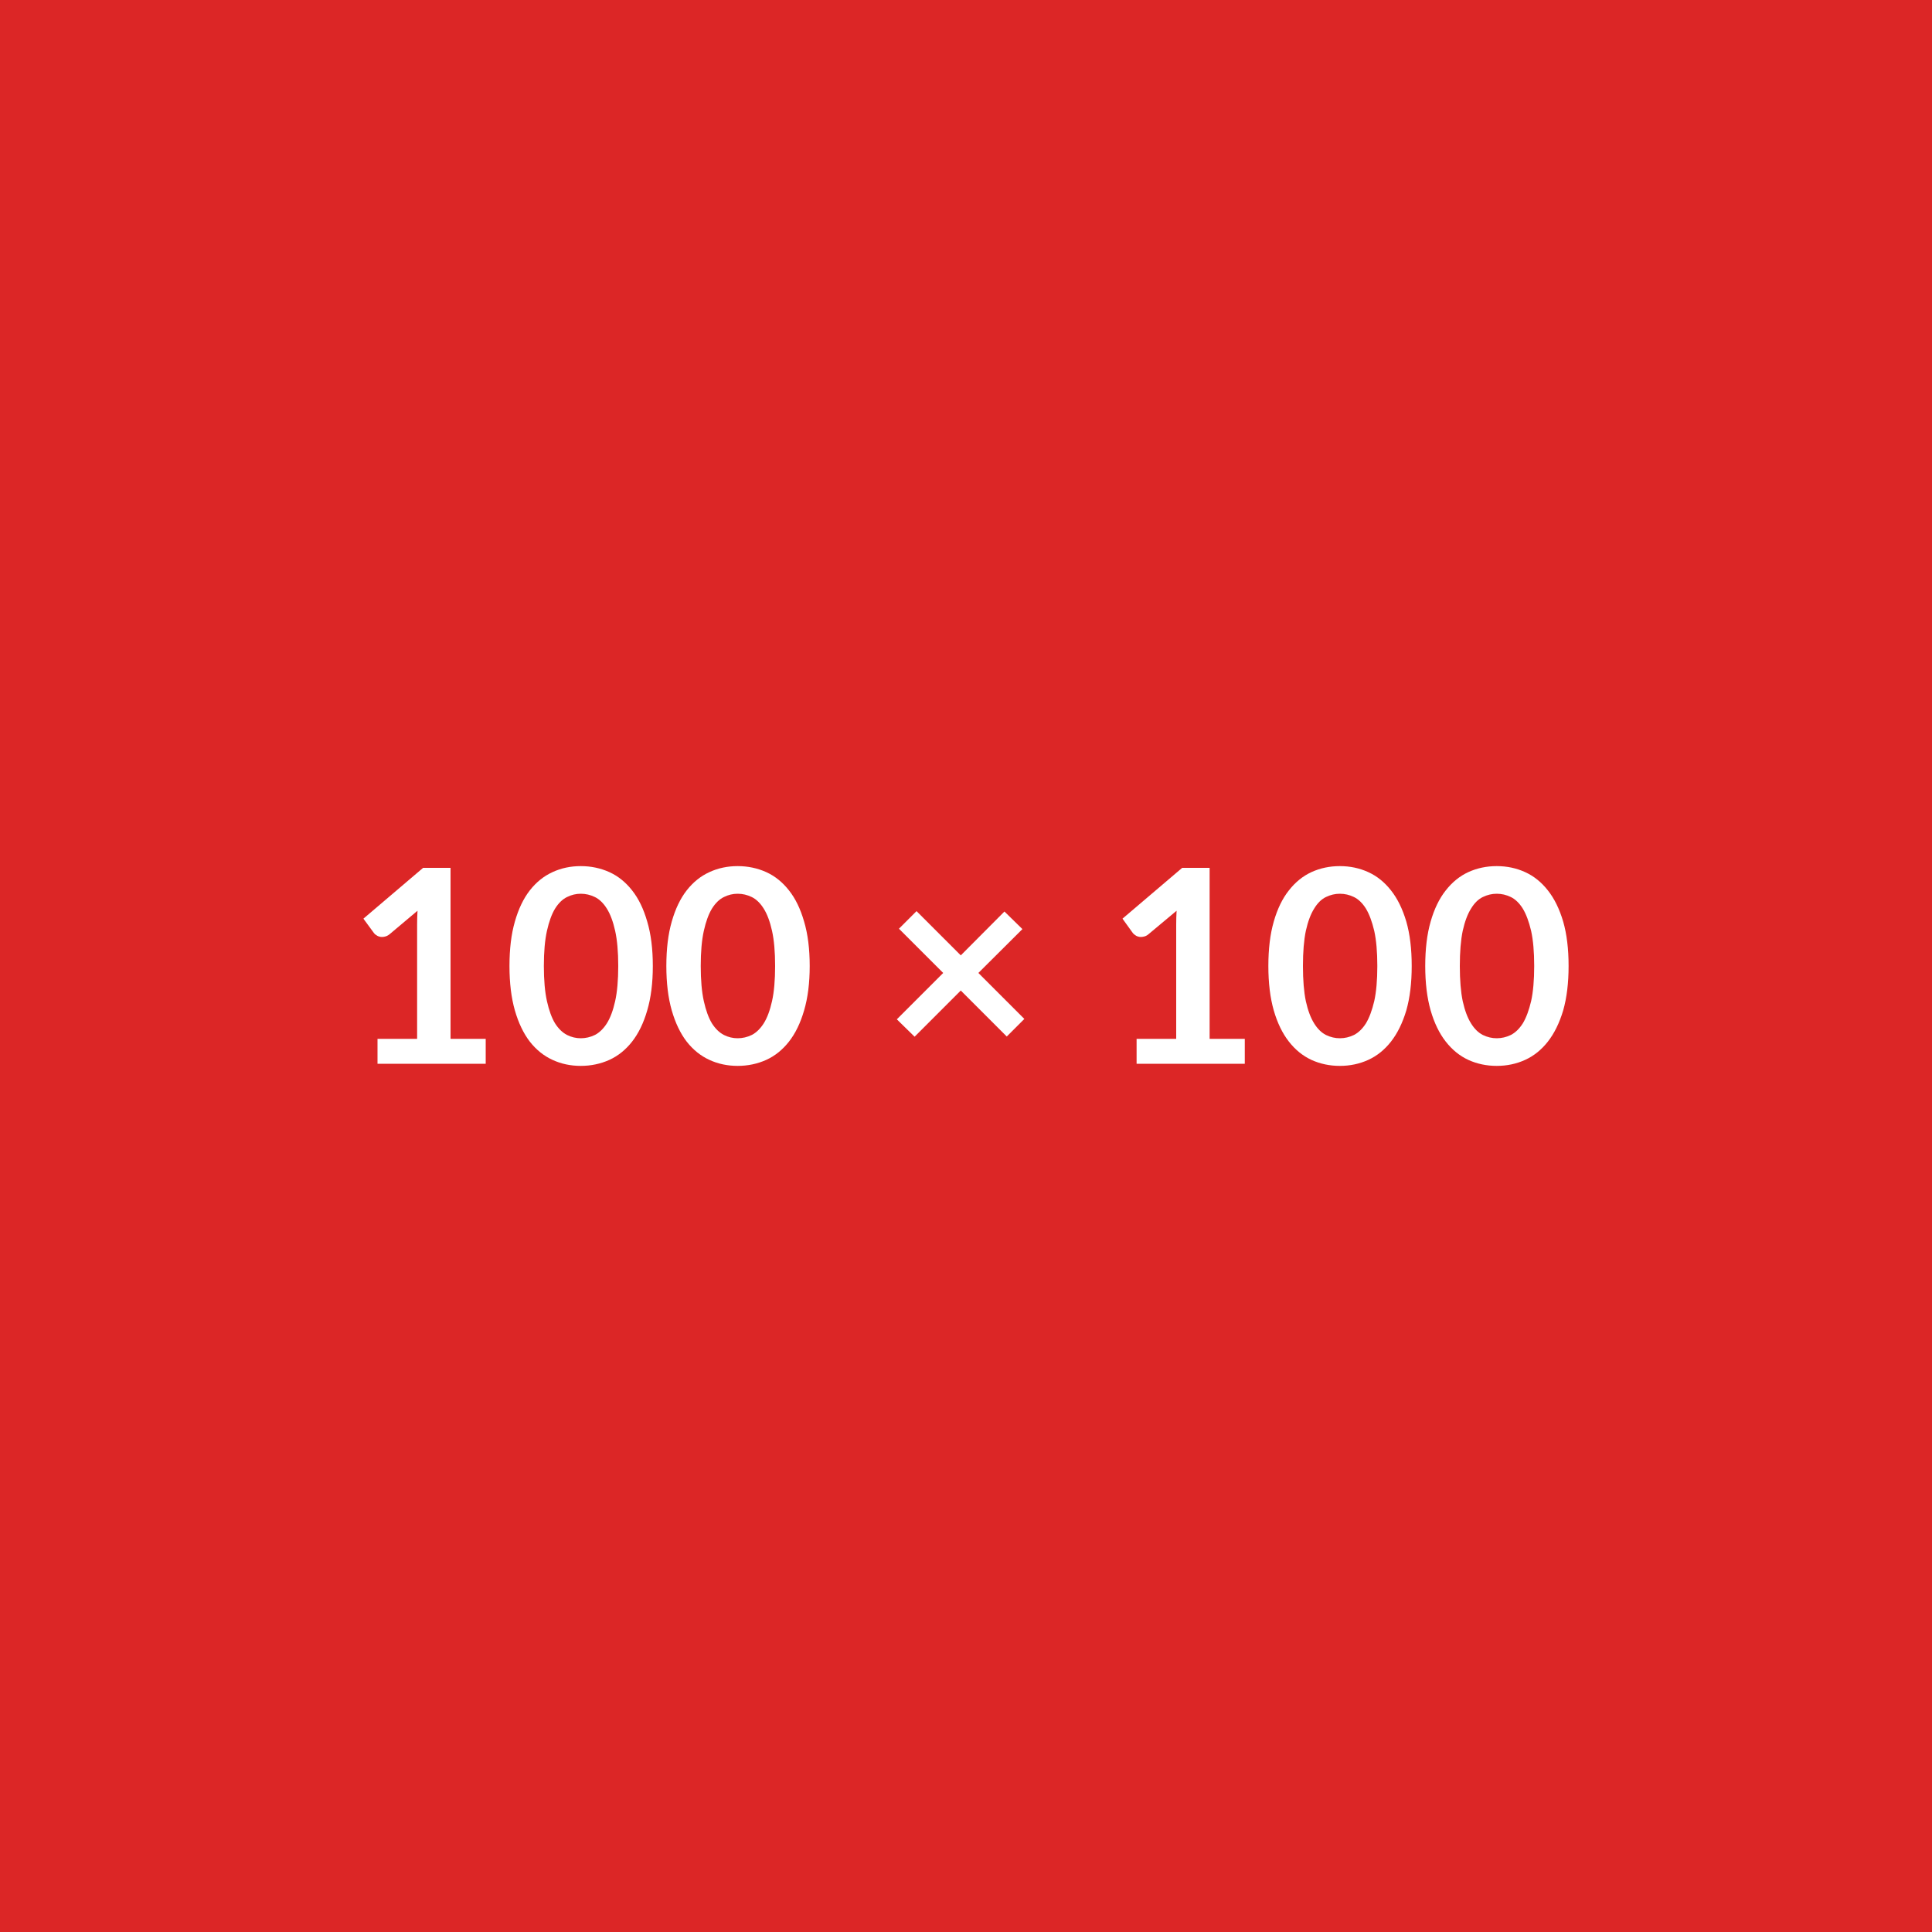
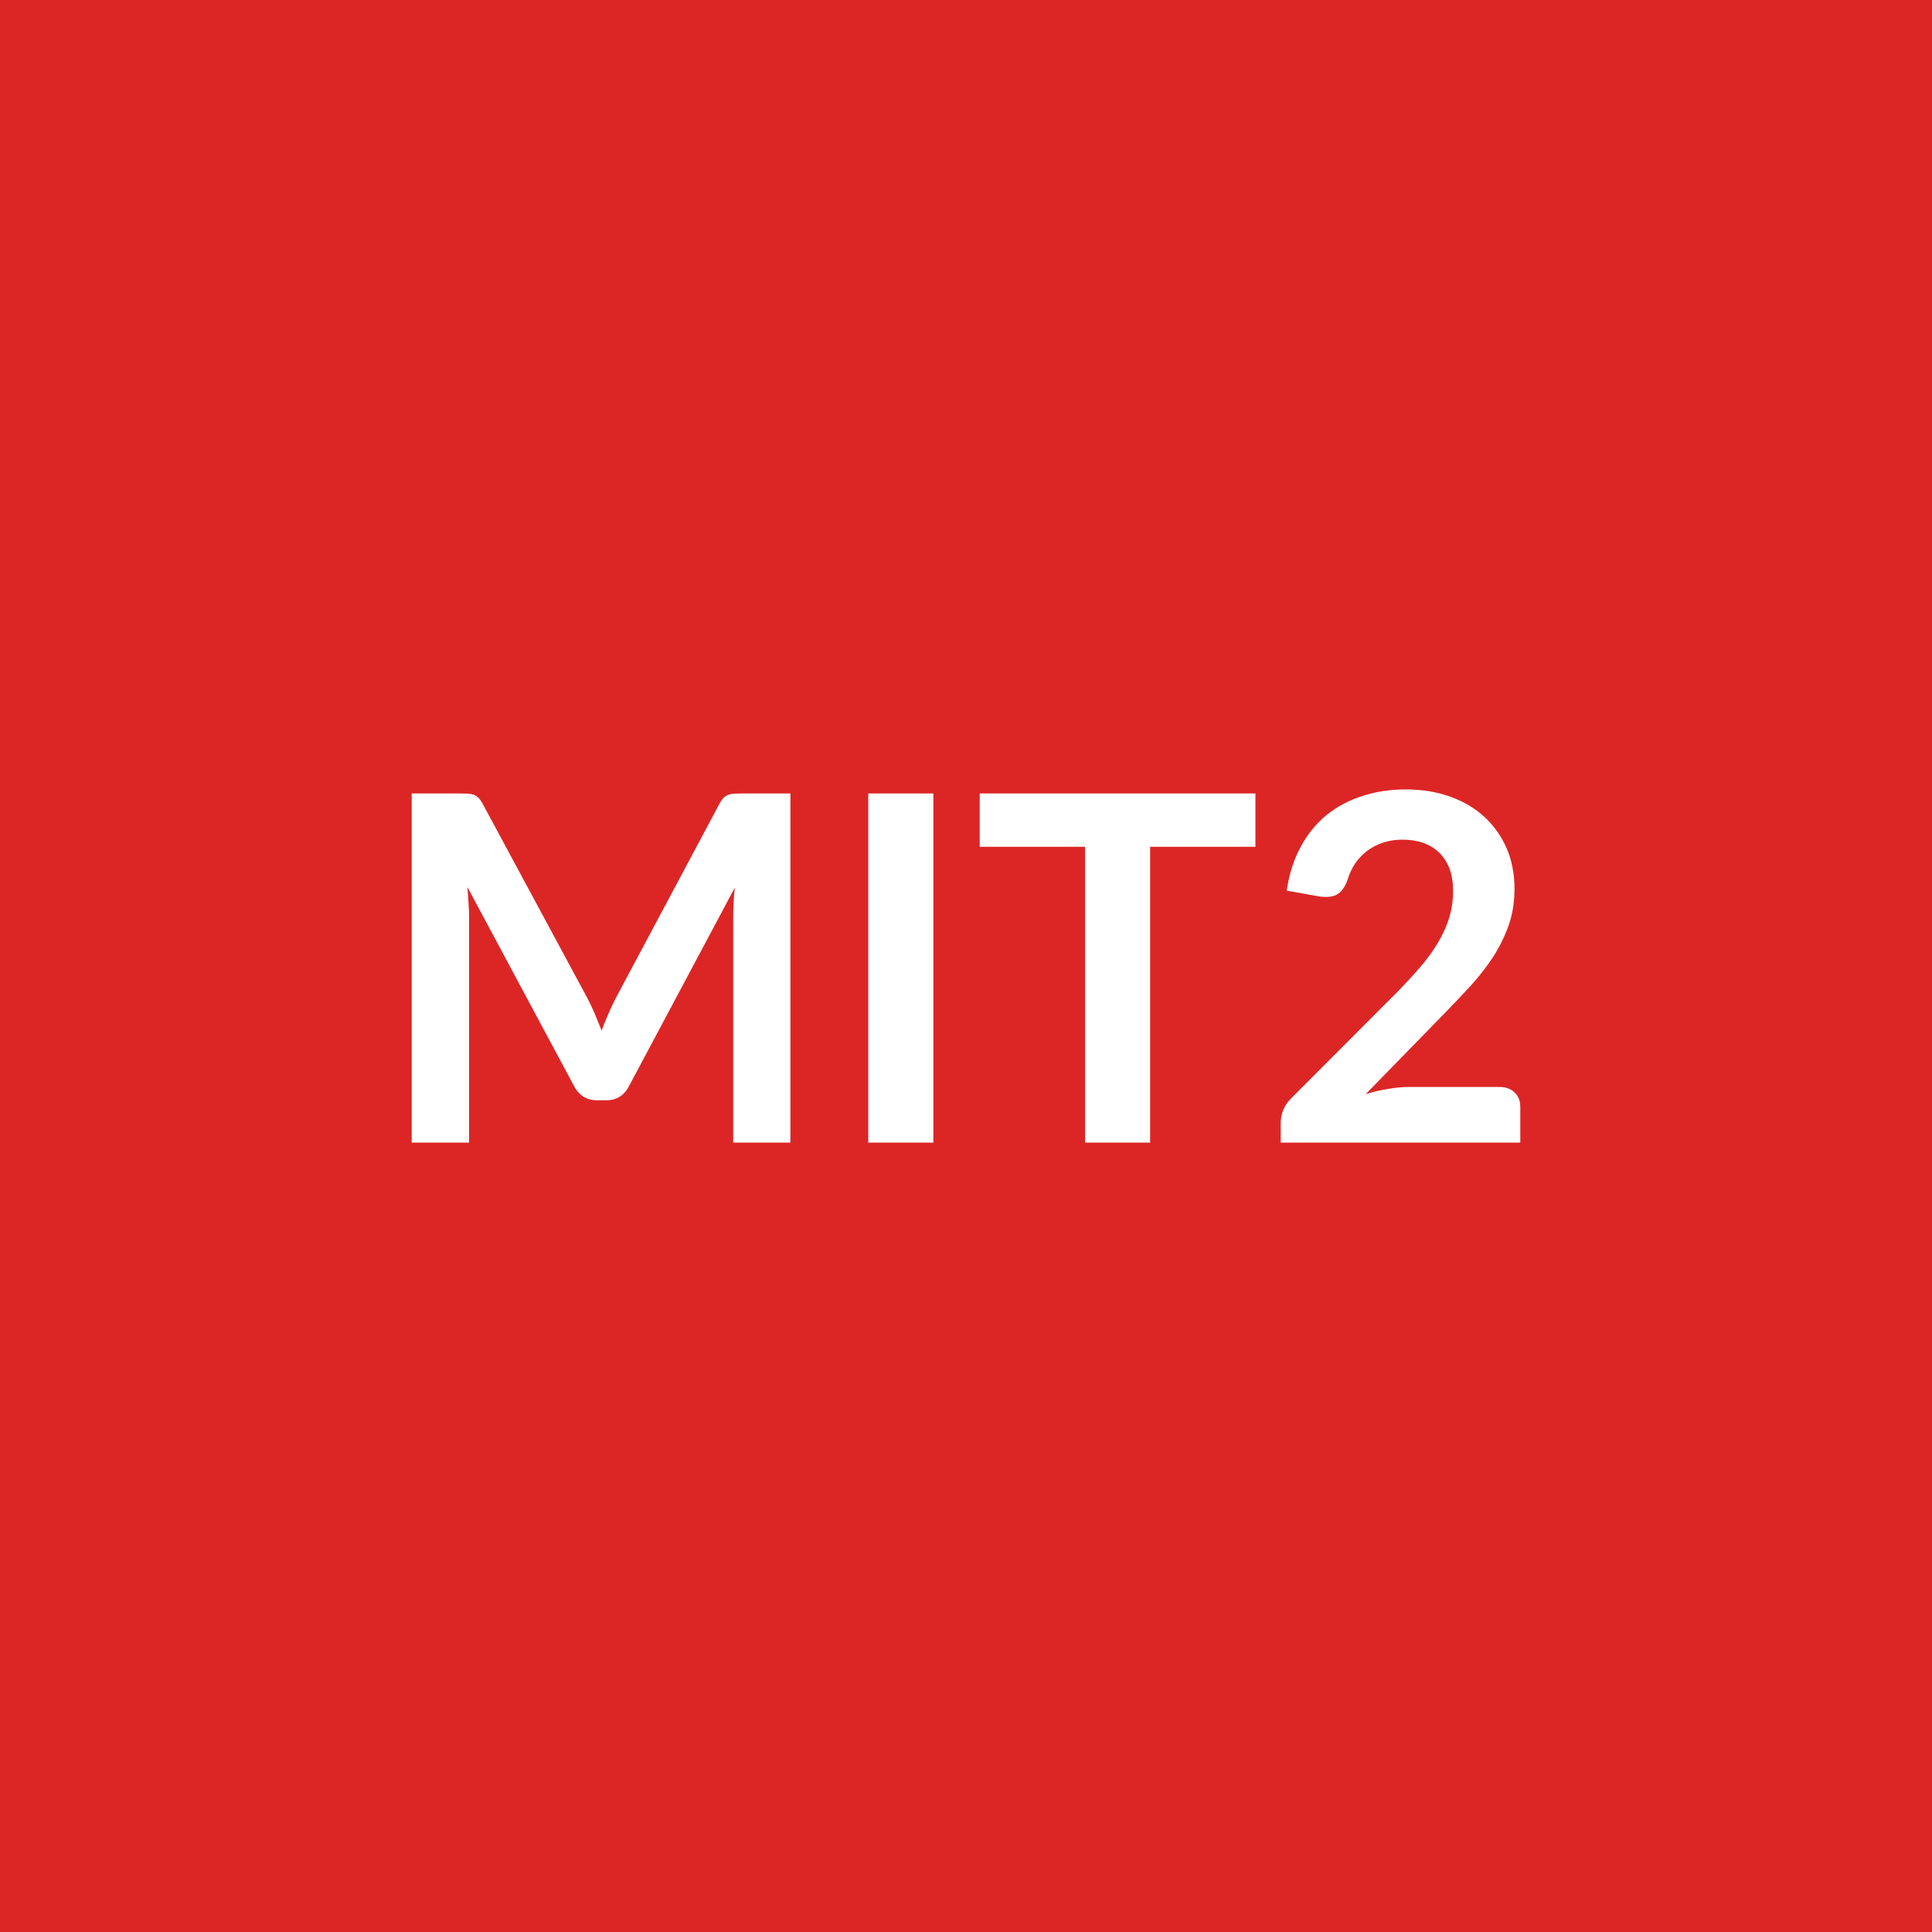
<svg xmlns="http://www.w3.org/2000/svg" width="100" height="100" viewBox="0 0 100 100">
  <rect width="100%" height="100%" fill="#dc2626" />
-   <path fill="#ffffff" d="M23.32 53.77h1.82v1.29h-5.6v-1.29h2.05v-5.91q0-.35.02-.72l-1.45 1.22q-.13.1-.25.12-.12.03-.23.01t-.19-.08q-.09-.05-.13-.11l-.55-.75 3.09-2.63h1.42zM33.79 50q0 1.32-.29 2.3-.28.97-.78 1.61t-1.18.95q-.69.31-1.48.31t-1.46-.31q-.68-.31-1.18-.95-.49-.64-.77-1.61-.28-.98-.28-2.3 0-1.33.28-2.3.28-.98.77-1.61.5-.64 1.18-.95.67-.31 1.46-.31t1.48.31q.68.31 1.18.95.5.63.78 1.61.29.97.29 2.3M32 50q0-1.1-.16-1.82t-.43-1.15-.62-.6-.73-.17q-.37 0-.71.17-.35.17-.62.6-.26.43-.42 1.15T28.15 50t.16 1.82.42 1.15q.27.42.62.6.34.17.71.17.38 0 .73-.17.35-.18.62-.6.27-.43.43-1.15T32 50m9.91 0q0 1.32-.29 2.3-.28.97-.78 1.61t-1.18.95q-.69.31-1.48.31t-1.46-.31q-.68-.31-1.18-.95-.49-.64-.77-1.61-.28-.98-.28-2.3 0-1.33.28-2.3.28-.98.77-1.61.5-.64 1.18-.95.67-.31 1.46-.31t1.48.31q.68.31 1.18.95.5.63.78 1.61.29.97.29 2.3m-1.79 0q0-1.1-.16-1.82t-.43-1.15-.62-.6-.73-.17q-.37 0-.71.17-.35.17-.62.6-.26.43-.42 1.15T36.27 50t.16 1.82.42 1.15q.27.42.62.6.34.17.71.17.38 0 .73-.17.35-.18.62-.6.27-.43.43-1.15t.16-1.82m12.9 2.74-.91.91-2.38-2.38-2.39 2.39-.92-.9 2.4-2.4-2.29-2.29.91-.91 2.29 2.29 2.26-2.27.93.91-2.28 2.27zm9.59 1.03h1.82v1.29h-5.6v-1.29h2.05v-5.91q0-.35.02-.72l-1.46 1.22q-.12.1-.25.12-.12.03-.23.01t-.19-.08q-.08-.05-.13-.11l-.54-.75 3.09-2.63h1.42zM73.07 50q0 1.32-.28 2.3-.29.97-.79 1.61t-1.18.95-1.47.31-1.47-.31q-.67-.31-1.17-.95t-.78-1.61q-.28-.98-.28-2.3 0-1.33.28-2.3.28-.98.78-1.61.5-.64 1.17-.95.68-.31 1.47-.31t1.47.31 1.18.95q.5.63.79 1.61.28.97.28 2.3m-1.78 0q0-1.1-.16-1.82-.17-.72-.43-1.15-.27-.43-.62-.6t-.73-.17q-.37 0-.72.17t-.61.6q-.27.43-.43 1.15-.15.72-.15 1.82t.15 1.82q.16.72.43 1.15.26.42.61.6.35.17.72.17.38 0 .73-.17.35-.18.62-.6.26-.43.43-1.15.16-.72.16-1.82m9.9 0q0 1.32-.28 2.3-.29.97-.79 1.61t-1.18.95-1.47.31-1.47-.31q-.67-.31-1.17-.95t-.78-1.61q-.28-.98-.28-2.3 0-1.33.28-2.3.28-.98.78-1.61.5-.64 1.17-.95.68-.31 1.47-.31t1.47.31 1.18.95q.5.63.79 1.61.28.97.28 2.3m-1.78 0q0-1.1-.16-1.82-.17-.72-.43-1.15-.27-.43-.62-.6t-.73-.17q-.37 0-.72.17t-.61.6q-.27.43-.43 1.15-.15.72-.15 1.82t.15 1.82q.16.72.43 1.15.26.42.61.6.35.17.72.17.38 0 .73-.17.35-.18.62-.6.26-.43.43-1.15.16-.72.16-1.82" />
+   <path fill="#ffffff" d="M38.38 41.07h2.53v18.07h-2.96V47.46q0-.7.08-1.51l-5.47 10.26q-.38.74-1.18.74h-.48q-.8 0-1.19-.74l-5.52-10.3q.04.42.06.82.03.4.03.73v11.68h-2.97V41.07h2.54q.23 0 .39.01t.29.06.24.16.21.3l5.41 10.04q.21.4.39.82.18.43.36.88.17-.46.36-.89.19-.44.4-.84l5.34-10.01q.1-.19.21-.3t.24-.16q.14-.05.3-.06t.39-.01m9.93 0v18.07h-3.37V41.07zm16.67 0v2.76h-5.45v15.31h-3.37V43.83h-5.45v-2.76zm7.98 15.19h4.64q.5 0 .8.29.29.28.29.74v1.85h-12.4v-1.03q0-.31.13-.65t.42-.62l5.49-5.5q.68-.7 1.23-1.34.54-.64.9-1.26.37-.63.56-1.27t.19-1.36q0-.65-.18-1.14-.19-.49-.53-.83-.35-.34-.83-.51t-1.08-.17q-.55 0-1.02.16t-.83.44-.61.65q-.25.38-.38.83-.21.57-.55.76t-.97.09l-1.63-.29q.19-1.3.73-2.28.53-.98 1.34-1.64.81-.65 1.85-.98 1.04-.34 2.24-.34 1.25 0 2.29.37t1.78 1.05q.73.67 1.15 1.62.41.95.41 2.11 0 1-.29 1.85-.3.85-.79 1.63-.5.77-1.16 1.5-.66.72-1.39 1.47l-4.07 4.17q.59-.18 1.17-.27.58-.1 1.1-.1" />
</svg>
